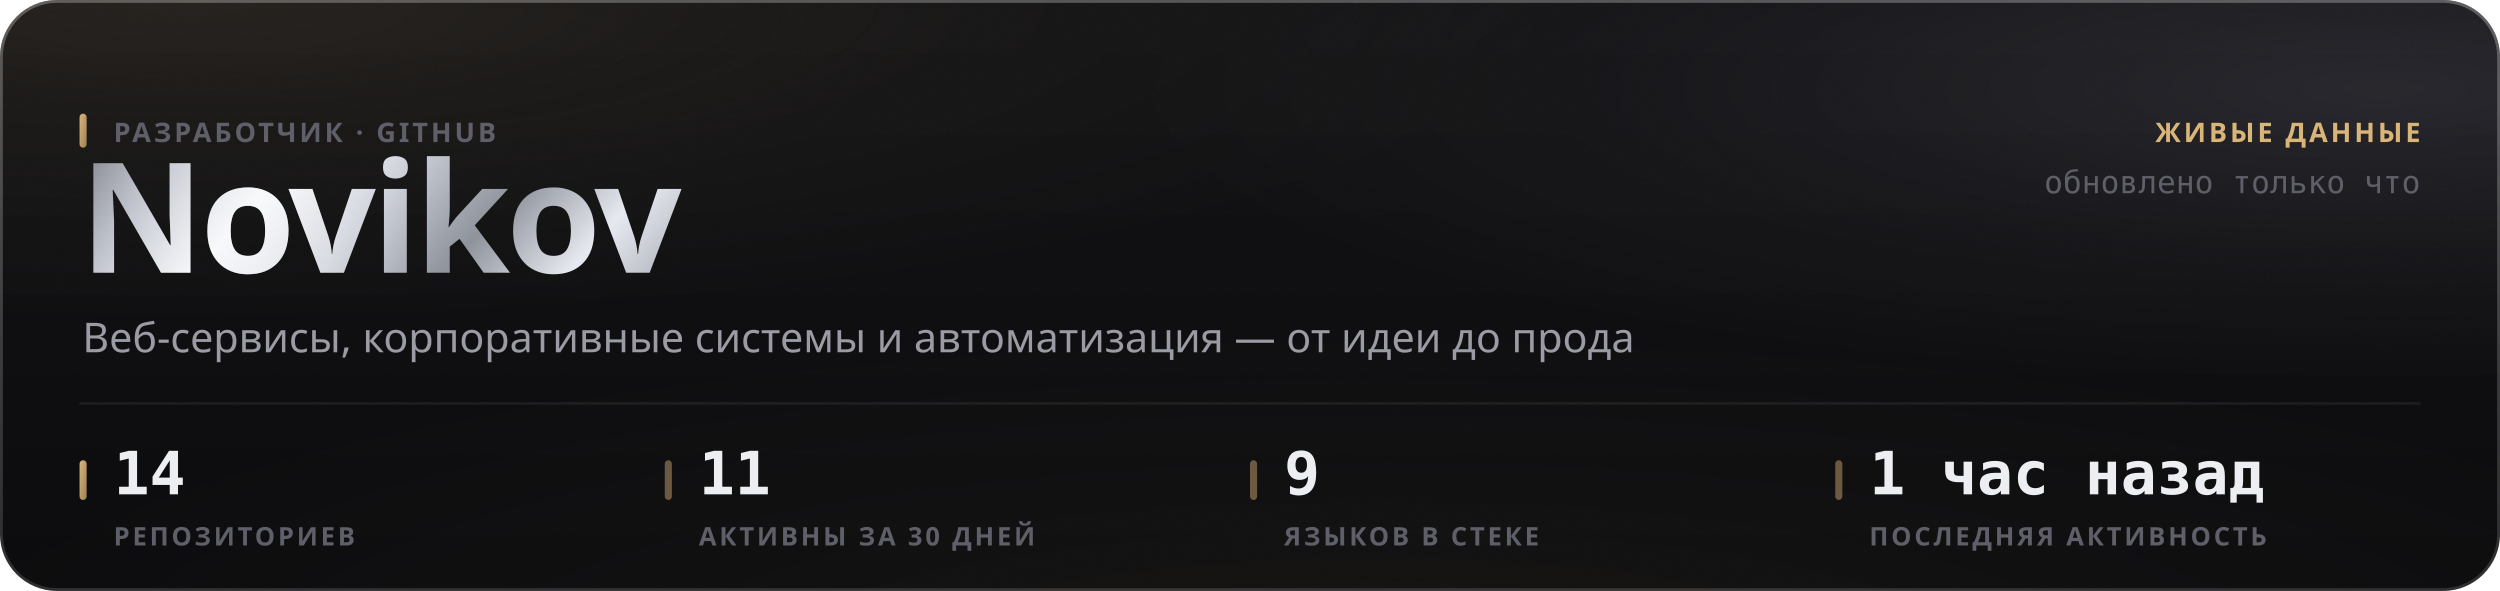
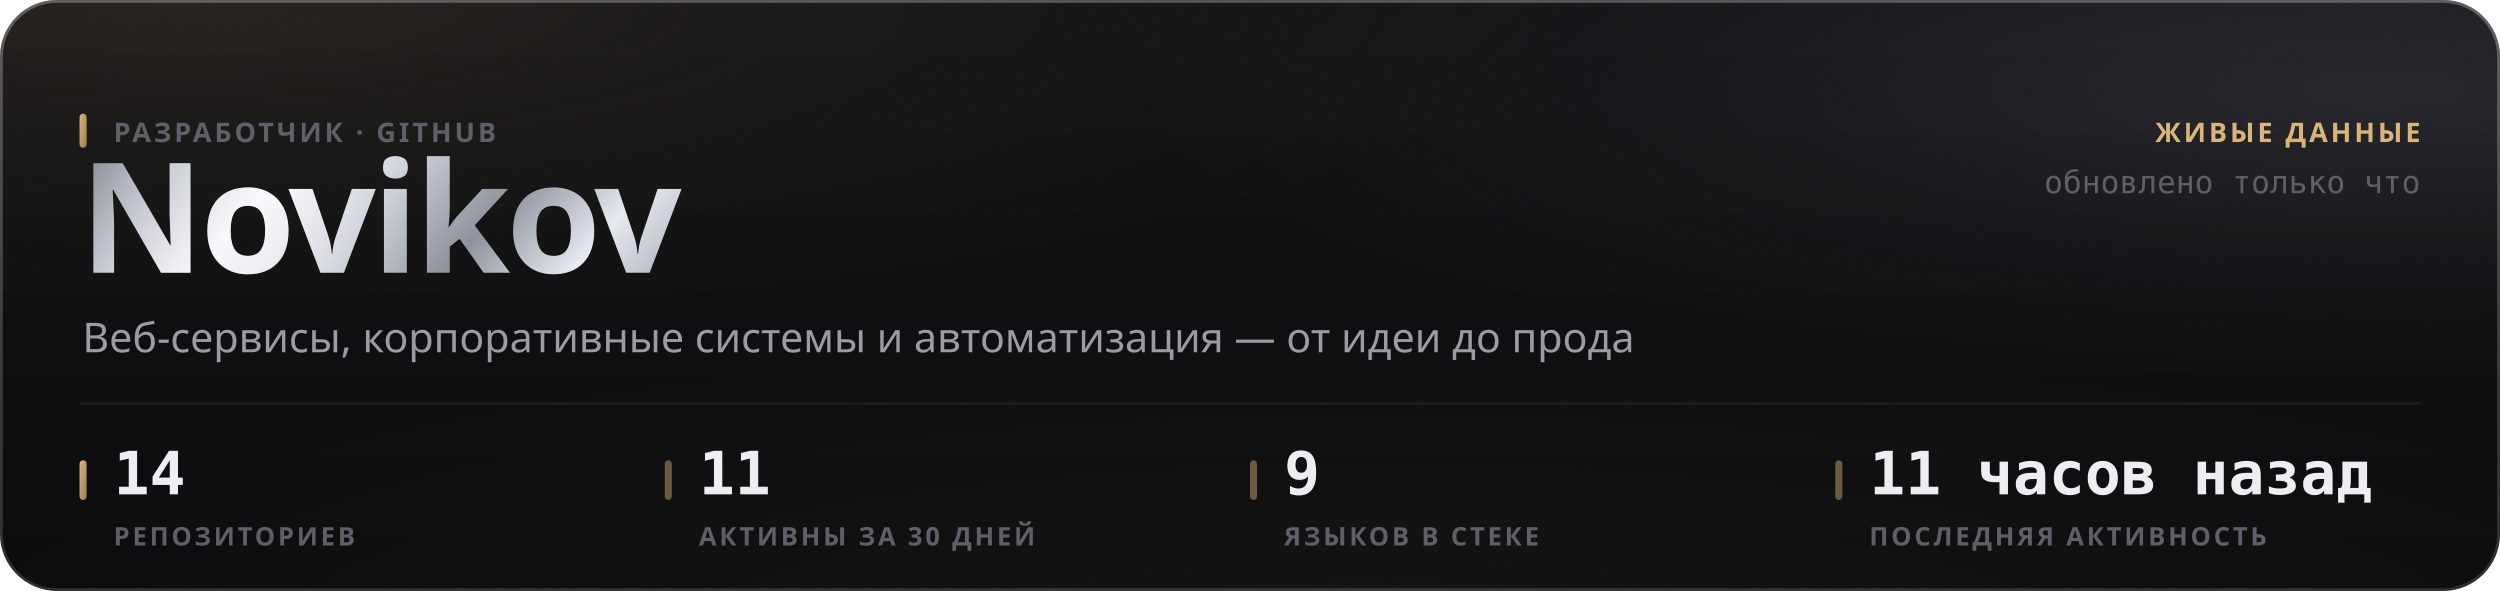
<svg xmlns="http://www.w3.org/2000/svg" width="880" height="208" viewBox="0 0 880 208" role="img">
  <style>
  text { font-family: -apple-system, BlinkMacSystemFont, 'Segoe UI', 'Noto Sans', Helvetica, Arial, sans-serif; }
  .mono { font-family: ui-monospace, 'SF Mono', 'Cascadia Mono', 'DejaVu Sans Mono', Menlo, Consolas, monospace; font-variant-numeric: tabular-nums; }
  .caps { letter-spacing: .1em; text-transform: uppercase; }

  @keyframes sheen  { from { transform: translateX(-120%); } to { transform: translateX(260%); } }
  @keyframes rise   { from { opacity: 0; transform: translateY(6px); } to { opacity: 1; transform: none; } }
  @keyframes slide  { from { opacity: 0; transform: translateX(-8px); } to { opacity: 1; transform: none; } }
  @keyframes grow   { from { transform: scaleY(0); } to { transform: scaleY(1); } }
  @keyframes widen  { from { transform: scaleX(0); } to { transform: scaleX(1); } }
  @keyframes draw   { from { stroke-dashoffset: 200; } to { stroke-dashoffset: 0; } }

  .sheen { animation: sheen 5.5s cubic-bezier(.45,0,.2,1) infinite; }
  .rise  { animation: rise .5s cubic-bezier(.16,1,.3,1) both; }
  .slide { animation: slide .42s cubic-bezier(.16,1,.3,1) both; }
  .bar   { transform-box: fill-box; transform-origin: 50% 100%;
           animation: grow .62s cubic-bezier(.16,1,.3,1) both; }
  .fill  { transform-box: fill-box; transform-origin: 0% 50%;
           animation: widen .8s cubic-bezier(.16,1,.3,1) both; }
  /* The hidden start state lives in the keyframes, never in the static rule.
     A renderer that ignores CSS animations then falls back to the FINISHED
     state — a drawn line, visible text — instead of an empty panel. */
  .spark { stroke-dasharray: 200;
           animation: draw 1.1s cubic-bezier(.16,1,.3,1) both; }

  @media (prefers-reduced-motion: reduce) {
    .sheen { animation: none; opacity: 0; }
    .rise, .slide, .bar, .fill, .spark { animation: none; opacity: 1; transform: none;
                                         stroke-dashoffset: 0; }
  }</style>
  <defs>
    <filter id="grain5" x="0" y="0" width="100%" height="100%">
      <feTurbulence type="fractalNoise" baseFrequency="0.85" numOctaves="3" stitchTiles="stitch" />
      <feColorMatrix type="saturate" values="0" />
    </filter>
    <linearGradient id="accent1" x1="0" y1="0" x2="1" y2="1">
      <stop offset="0%" stop-color="#d9b57a" />
      <stop offset="100%" stop-color="#9d8155" />
    </linearGradient>
    <radialGradient id="aurora6" cx="0.08" cy="0" r="0.55">
      <stop offset="0%" stop-color="#d9b47a" stop-opacity="0.1" />
      <stop offset="55%" stop-color="#d9b47a" stop-opacity="0.035" />
      <stop offset="100%" stop-color="#d9b47a" stop-opacity="0" />
    </radialGradient>
    <radialGradient id="aurora7" cx="0.95" cy="0.15" r="0.5">
      <stop offset="0%" stop-color="#706f83" stop-opacity="0.22" />
      <stop offset="55%" stop-color="#706f83" stop-opacity="0.077" />
      <stop offset="100%" stop-color="#706f83" stop-opacity="0" />
    </radialGradient>
    <radialGradient id="aurora8" cx="0.55" cy="1.15" r="0.6">
      <stop offset="0%" stop-color="#b39b74" stop-opacity="0.07" />
      <stop offset="55%" stop-color="#b39b74" stop-opacity="0.025" />
      <stop offset="100%" stop-color="#b39b74" stop-opacity="0" />
    </radialGradient>
    <linearGradient id="glass2" x1="0" y1="0" x2="0" y2="1">
      <stop offset="0%" stop-color="#ffffff" stop-opacity="0.036" />
      <stop offset="100%" stop-color="#ffffff" stop-opacity="0.007" />
    </linearGradient>
    <linearGradient id="rim3" x1="0" y1="0" x2="0" y2="1">
      <stop offset="0%" stop-color="#ffffff" stop-opacity="0.182" />
      <stop offset="100%" stop-color="#ffffff" stop-opacity="0.025" />
    </linearGradient>
    <linearGradient id="spec4" x1="0" y1="0" x2="1" y2="0">
      <stop offset="0%" stop-color="#ffffff" stop-opacity="0" />
      <stop offset="35%" stop-color="#ffffff" stop-opacity="0.336" />
      <stop offset="70%" stop-color="#ffffff" stop-opacity="0.118" />
      <stop offset="100%" stop-color="#ffffff" stop-opacity="0" />
    </linearGradient>
    <linearGradient id="metal9" x1="0" y1="0" x2="1" y2="0.25">
      <stop offset="0%" stop-color="#6e7078" />
      <stop offset="16.667%" stop-color="#b4b8c2" />
      <stop offset="33.333%" stop-color="#f2f4f8" />
      <stop offset="50%" stop-color="#c7cbd4" />
      <stop offset="66.667%" stop-color="#8f939c" />
      <stop offset="83.333%" stop-color="#e6e9ef" />
      <stop offset="100%" stop-color="#a7abb4" />
    </linearGradient>
    <linearGradient id="sheengrad11" x1="0" y1="0" x2="1" y2="0">
      <stop offset="0%" stop-color="#ffffff" stop-opacity="0" />
      <stop offset="50%" stop-color="#ffffff" stop-opacity="0.5" />
      <stop offset="100%" stop-color="#ffffff" stop-opacity="0" />
    </linearGradient>
    <clipPath id="wordclip10">
      <text x="28" y="96" font-size="54" font-weight="800" letter-spacing="-0.025em" font-family="-apple-system, BlinkMacSystemFont, 'Segoe UI', Helvetica, Arial, sans-serif">Novikov</text>
    </clipPath>
  </defs>
  <rect width="880" height="208" rx="20" fill="#0a0a0c" />
  <rect width="880" height="208" rx="20" fill="url(#aurora6)" />
  <rect width="880" height="208" rx="20" fill="url(#aurora7)" />
  <rect width="880" height="208" rx="20" fill="url(#aurora8)" />
  <rect width="880" height="208" rx="20" fill="url(#glass2)" />
  <rect width="880" height="208" rx="20" filter="url(#grain5)" opacity="0.085" style="mix-blend-mode:overlay" />
  <rect x=".5" y=".5" width="879" height="207" rx="19.5" fill="none" stroke="rgba(255,255,255,0.11)" />
  <rect x=".5" y=".5" width="879" height="207" rx="19.5" fill="none" stroke="url(#rim3)" />
  <path d="M20 1 H860" stroke="url(#spec4)" stroke-width="1.2" fill="none" />
  <g clip-path="url(#wordclip10)">
    <rect x="28" y="42" width="248.651" height="70.2" fill="url(#metal9)" />
    <rect class="sheen" x="28" y="42" width="124.325" height="70.2" fill="url(#sheengrad11)" />
  </g>
  <rect x="28" y="40" width="2.5" height="12" rx="1.25" fill="url(#accent1)" />
  <text x="40" y="50" font-size="9.5" font-weight="600" fill="#5e5f68" letter-spacing="0.11em">РАЗРАБОТЧИК · GITHUB</text>
  <text x="29" y="124" font-size="14.5" font-weight="400" fill="#9a9ba3">Веб-сервисы, корпоративные системы и автоматизация — от идеи до прода</text>
  <text x="852" y="50" font-size="9.5" font-weight="600" fill="#d9b57a" text-anchor="end" letter-spacing="0.11em">ЖИВЫЕ ДАННЫЕ</text>
  <text x="852" y="68" font-size="11" font-weight="400" fill="#5e5f68" text-anchor="end" class="mono">обновлено только что</text>
  <path d="M28 142 H852" stroke="rgba(255,255,255,0.06)" stroke-width="1" />
  <rect x="28" y="162" width="2.5" height="14" rx="1.25" fill="url(#accent1)" />
  <text x="40" y="174" font-size="21" font-weight="700" fill="#edeef2" class="mono rise" opacity="1">14</text>
  <text x="40" y="192" font-size="9" font-weight="600" fill="#5e5f68" letter-spacing="0.11em">РЕПОЗИТОРИЕВ</text>
  <rect x="234" y="162" width="2.5" height="14" rx="1.25" fill="rgba(217,181,122,0.45)" />
  <text x="246" y="174" font-size="21" font-weight="700" fill="#edeef2" class="mono rise" opacity="1">11</text>
  <text x="246" y="192" font-size="9" font-weight="600" fill="#5e5f68" letter-spacing="0.11em">АКТИВНЫ ЗА 30 ДНЕЙ</text>
  <rect x="440" y="162" width="2.5" height="14" rx="1.25" fill="rgba(217,181,122,0.45)" />
  <text x="452" y="174" font-size="21" font-weight="700" fill="#edeef2" class="mono rise" opacity="1">9</text>
  <text x="452" y="192" font-size="9" font-weight="600" fill="#5e5f68" letter-spacing="0.11em">ЯЗЫКОВ В СТЕКЕ</text>
  <rect x="646" y="162" width="2.5" height="14" rx="1.25" fill="rgba(217,181,122,0.45)" />
-   <text x="658" y="174" font-size="21" font-weight="700" fill="#edeef2" class="mono rise" opacity="1">1 час назад</text>
+   <text x="658" y="174" font-size="21" font-weight="700" fill="#edeef2" class="mono rise" opacity="1">11 часов назад</text>
  <text x="658" y="192" font-size="9" font-weight="600" fill="#5e5f68" letter-spacing="0.11em">ПОСЛЕДНЯЯ АКТИВНОСТЬ</text>
</svg>
